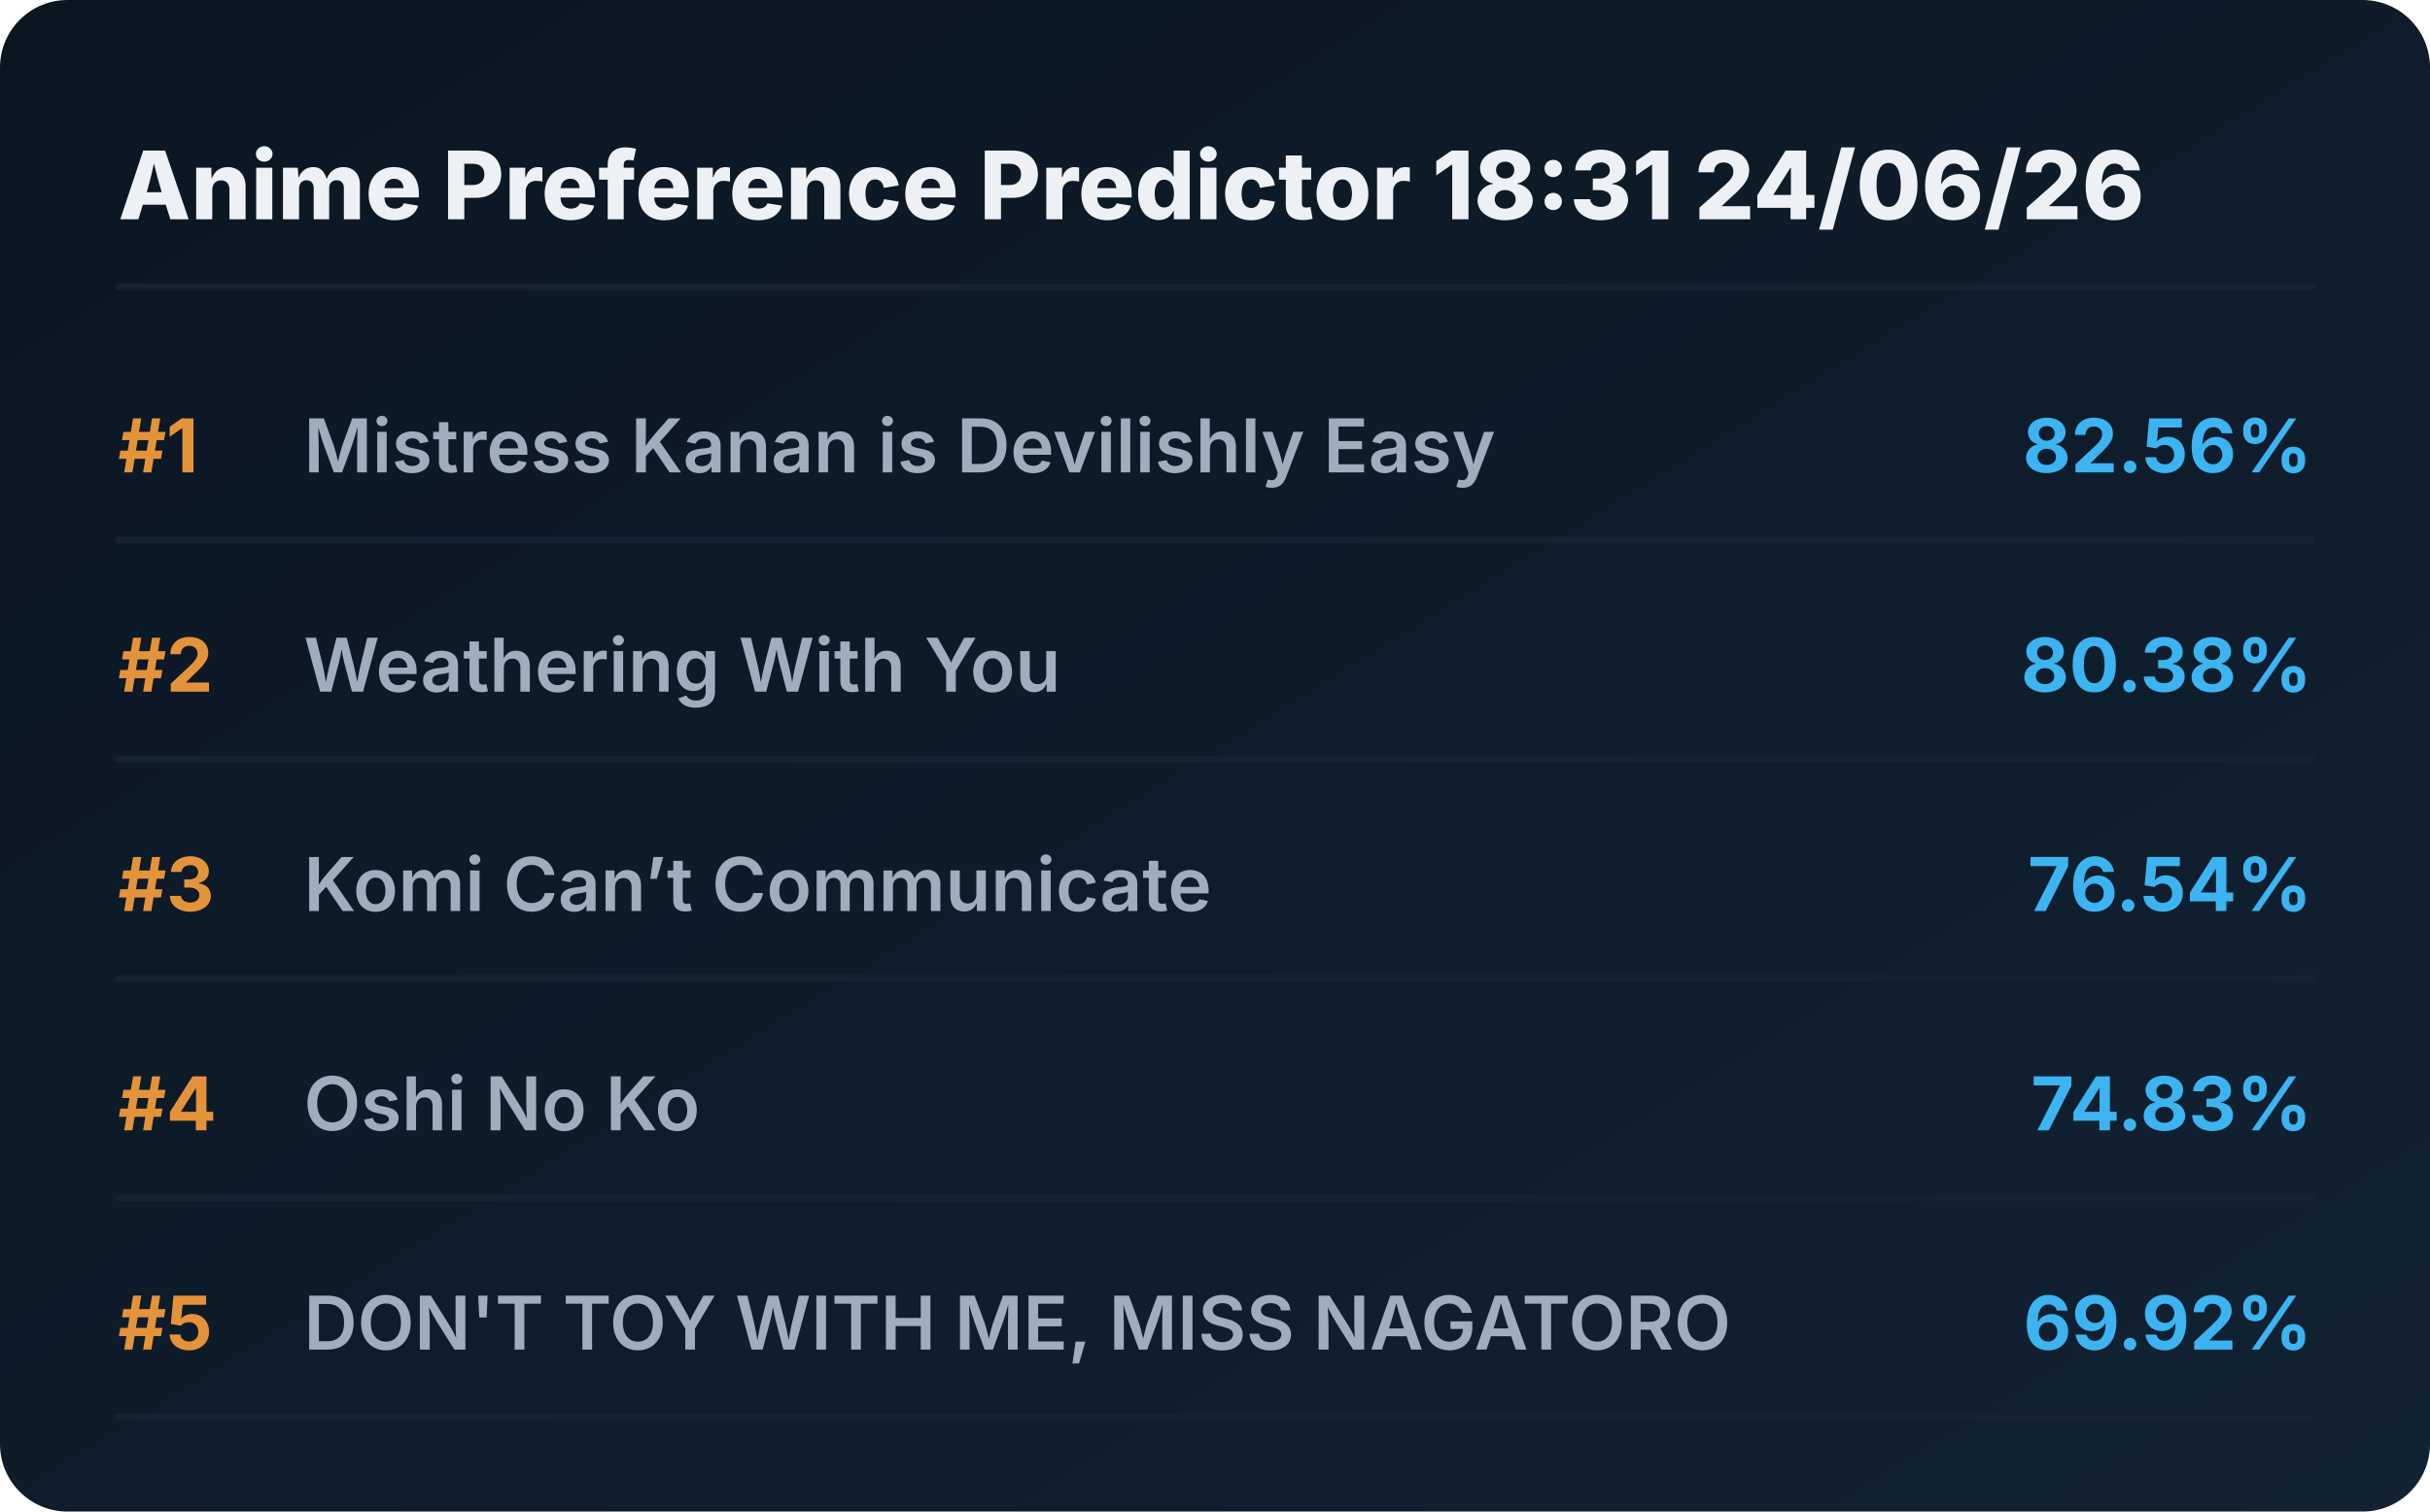
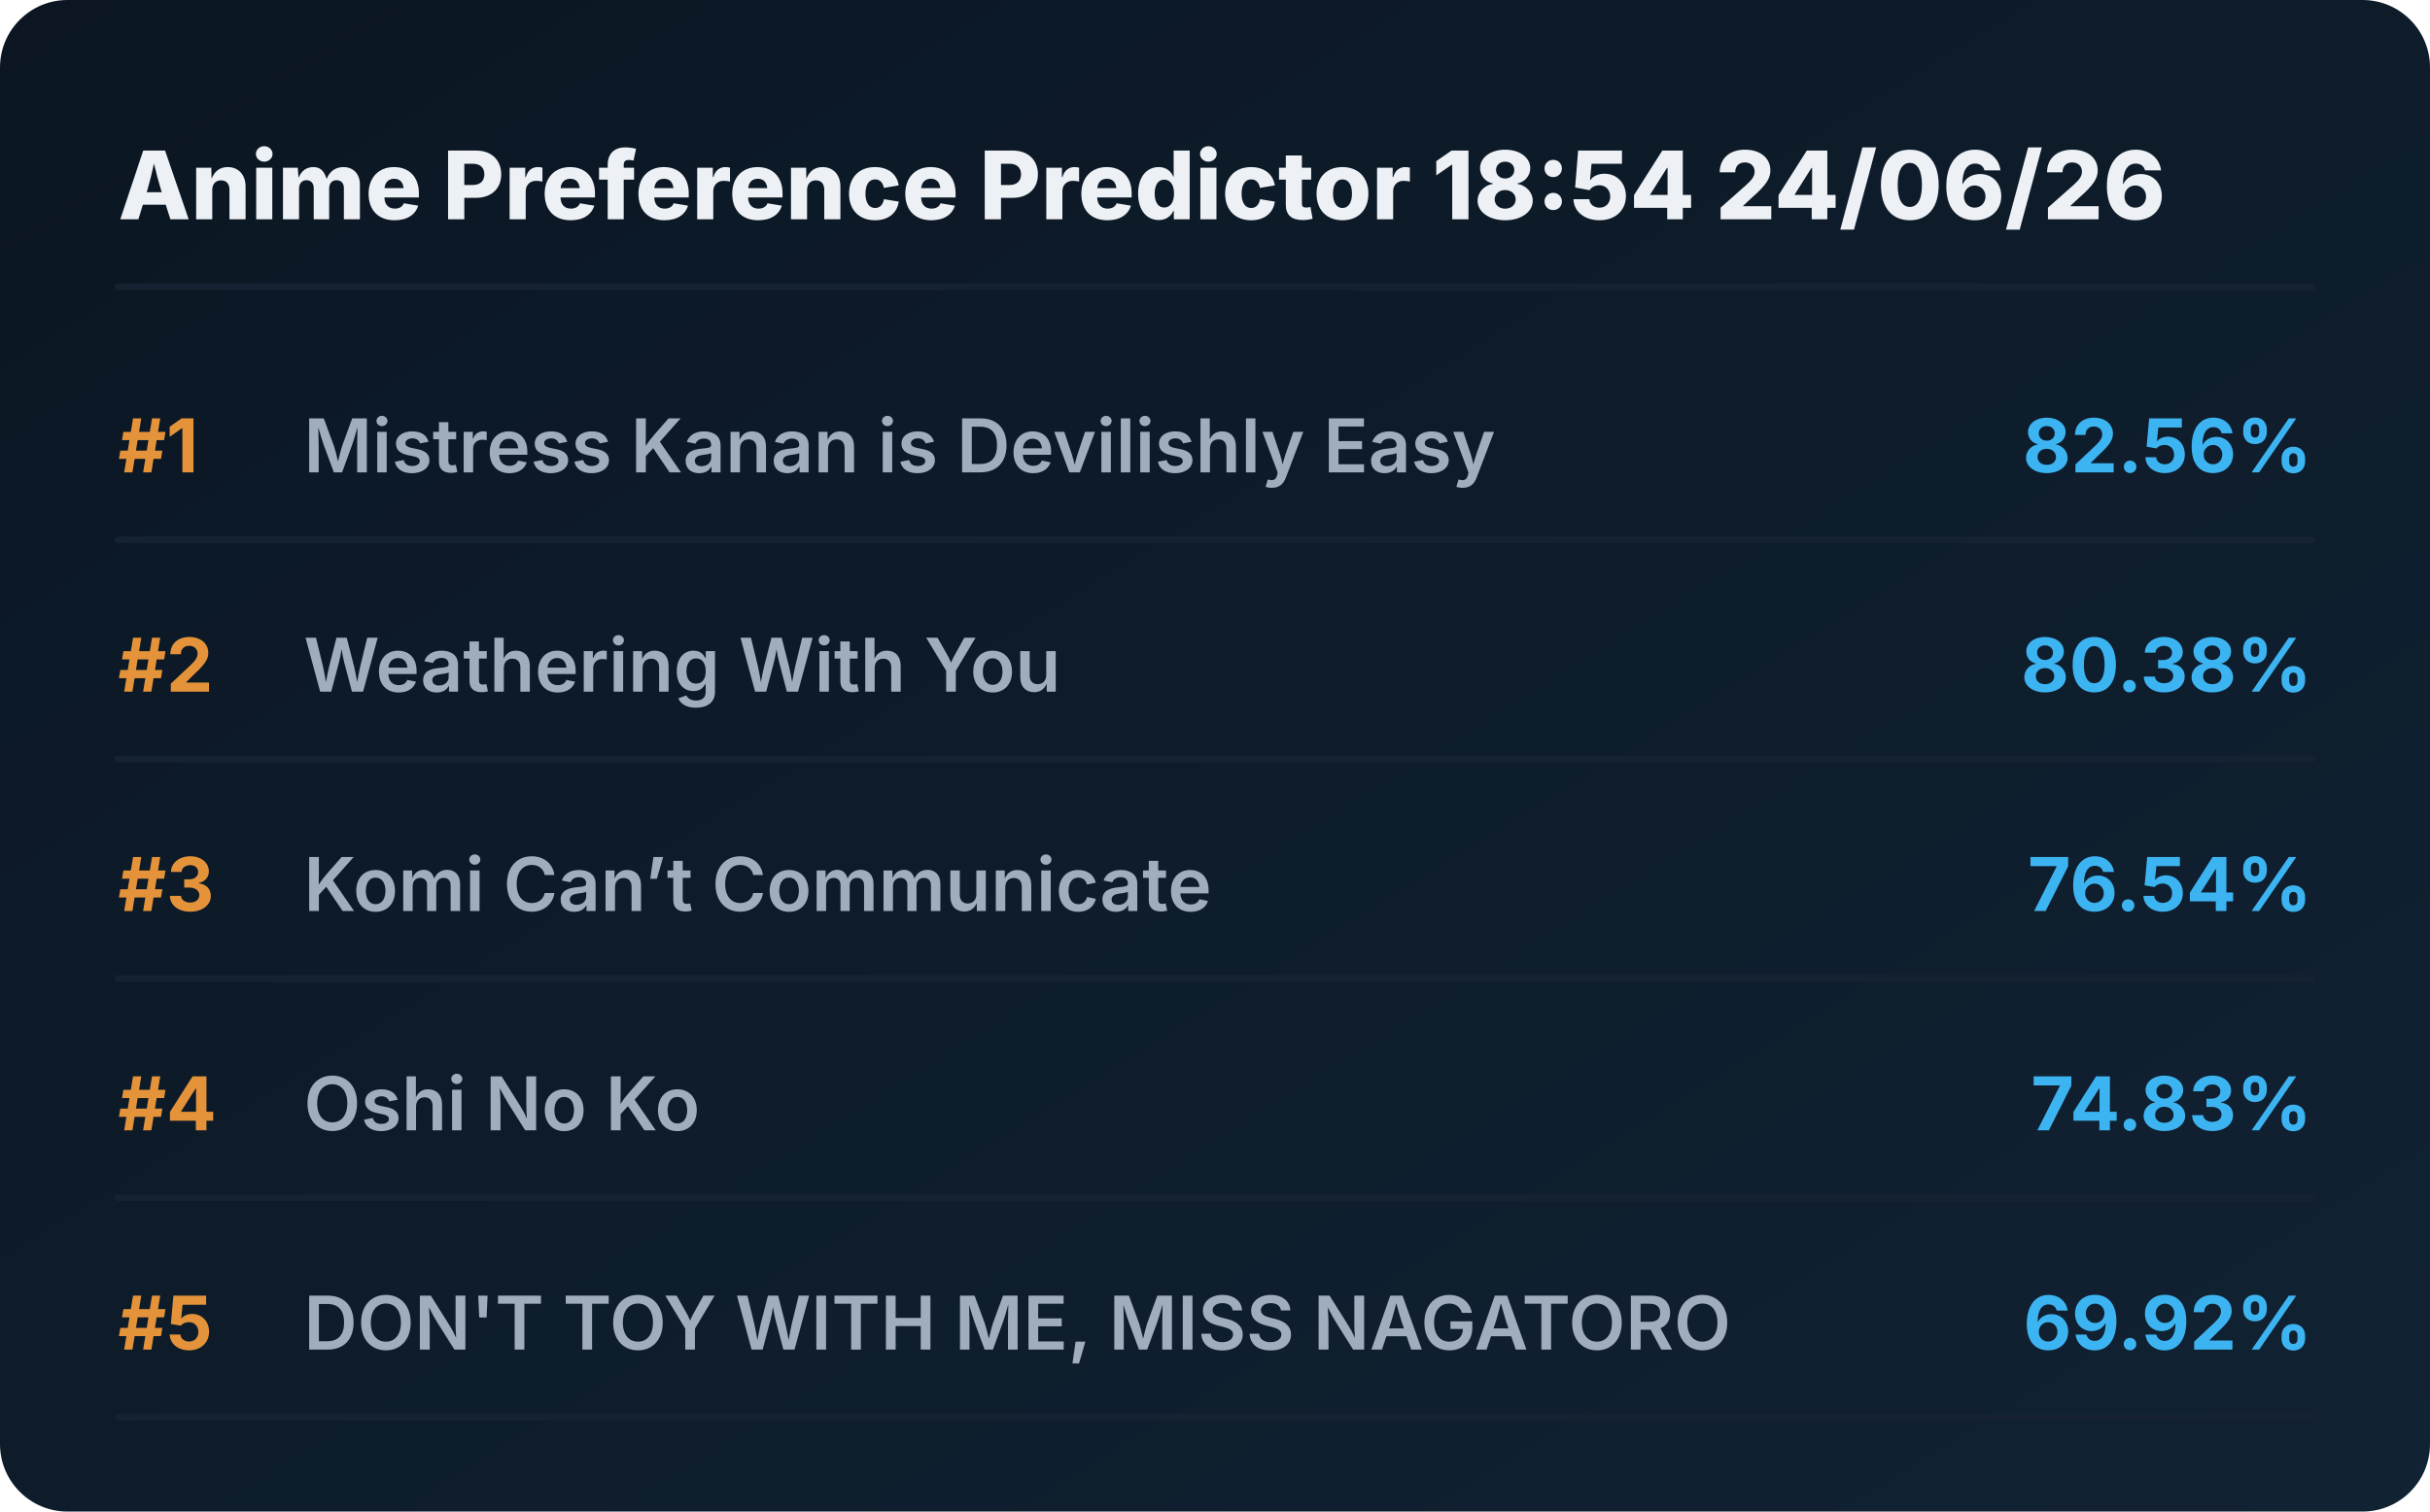
<svg xmlns="http://www.w3.org/2000/svg" viewBox="0 0 720 448" preserveAspectRatio="xMidYMid meet" style="width: 100%; height: auto; max-width: 720px;">
  <defs>
    <linearGradient id="boxGrad" x1="0%" y1="0%" x2="100%" y2="100%">
      <stop offset="0%" stop-color="#0b1622" />
      <stop offset="100%" stop-color="#112233" />
    </linearGradient>
    <clipPath id="titleClip">
      <rect x="90" y="0" width="510" height="100%" />
    </clipPath>
  </defs>
  <style>
    .bg { fill: url(#boxGrad); rx: 20px; }
    .header { font-family: 'Overpass', 'Inter', system-ui, sans-serif; font-weight: 800; font-size: 28px; fill: #edf1f5; }
    .rank { font-family: 'Overpass', 'Inter', system-ui, sans-serif; font-weight: 700; font-size: 22px; fill: #e5933a; }
    .title { font-family: 'Overpass', 'Inter', system-ui, sans-serif; font-weight: 600; font-size: 22px; fill: #9fadbd; }
    .score { font-family: 'Overpass', 'Inter', system-ui, sans-serif; font-weight: 700; font-size: 22px; fill: #3db4f2; }
    .line { stroke: #152232; stroke-width: 2; stroke-linecap: round; }
  </style>
  <rect class="bg" width="720" height="448" />
-   <text x="35" y="65" class="header">Anime Preference Predictor 18:31 24/06/26</text>
+   <text x="35" y="65" class="header">Anime Preference Predictor 18:54 24/06/26</text>
  <line x1="35" y1="85" x2="685" y2="85" class="line" />
  <g transform="translate(0, 0)">
    <text x="35" y="140" class="rank">#1</text>
    <text x="90" y="140" class="title">Mistress Kanan is Devilishly Easy</text>
    <text x="685" y="140" class="score" text-anchor="end">82.56%</text>
    <line x1="35" y1="160" x2="685" y2="160" class="line" />
  </g>
  <g transform="translate(0, 65)">
    <text x="35" y="140" class="rank">#2</text>
    <text x="90" y="140" class="title">Weathering With You</text>
    <text x="685" y="140" class="score" text-anchor="end">80.38%</text>
    <line x1="35" y1="160" x2="685" y2="160" class="line" />
  </g>
  <g transform="translate(0, 130)">
    <text x="35" y="140" class="rank">#3</text>
    <text x="90" y="140" class="title">Komi Can’t Communicate</text>
    <text x="685" y="140" class="score" text-anchor="end">76.54%</text>
    <line x1="35" y1="160" x2="685" y2="160" class="line" />
  </g>
  <g transform="translate(0, 195)">
    <text x="35" y="140" class="rank">#4</text>
    <text x="90" y="140" class="title">Oshi No Ko</text>
    <text x="685" y="140" class="score" text-anchor="end">74.83%</text>
    <line x1="35" y1="160" x2="685" y2="160" class="line" />
  </g>
  <g transform="translate(0, 260)">
    <text x="35" y="140" class="rank">#5</text>
    <text x="90" y="140" class="title">DON'T TOY WITH ME, MISS NAGATORO</text>
    <text x="685" y="140" class="score" text-anchor="end">69.92%</text>
    <line x1="35" y1="160" x2="685" y2="160" class="line" />
  </g>
</svg>
